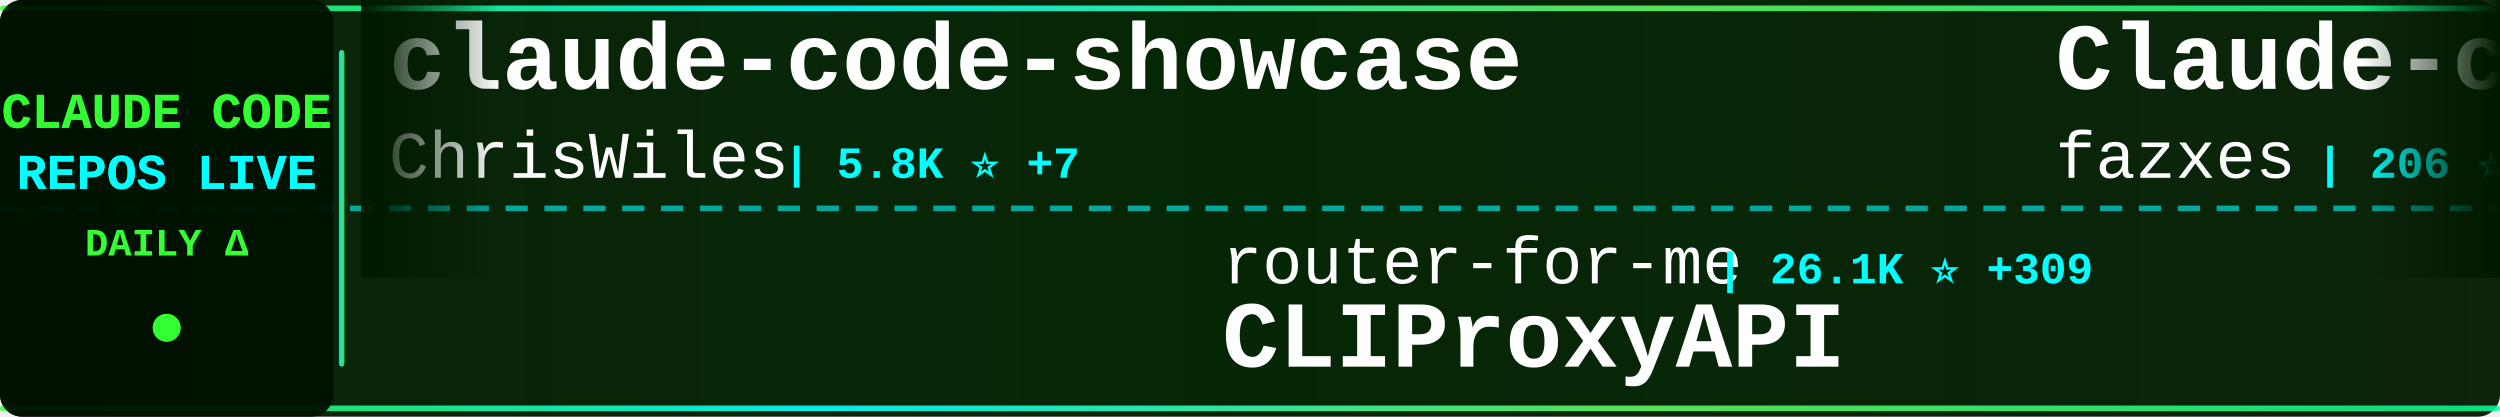
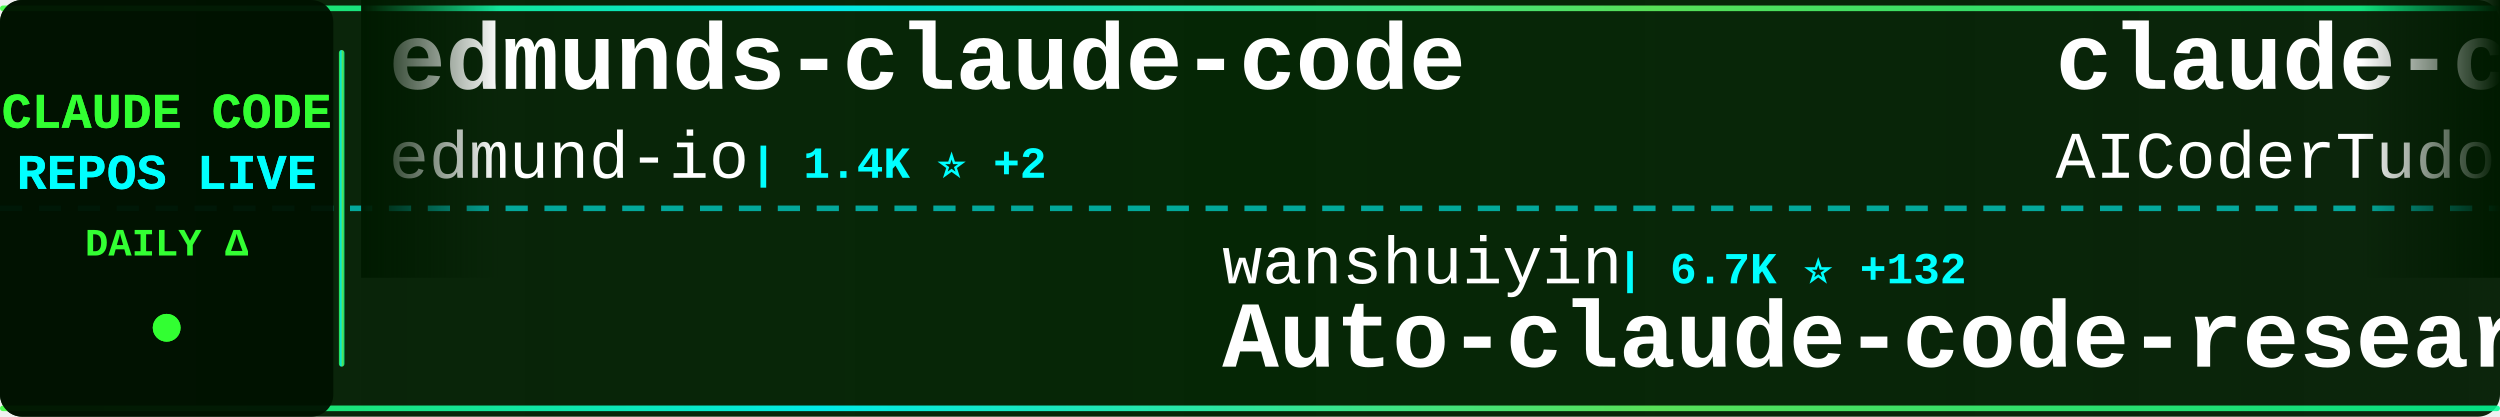
<svg xmlns="http://www.w3.org/2000/svg" width="900" height="150">
  <defs>
    <linearGradient id="tickerBg" x1="0%" y1="0%" x2="100%" y2="0%">
      <stop offset="0%" style="stop-color:#001a00;stop-opacity:0.95" />
      <stop offset="50%" style="stop-color:#002200;stop-opacity:0.98" />
      <stop offset="100%" style="stop-color:#001a00;stop-opacity:0.95" />
    </linearGradient>
    <linearGradient id="borderGrad" x1="0%" y1="0%" x2="100%" y2="0%">
      <stop offset="0%" style="stop-color:#33ff33;stop-opacity:0.85">
        <animate attributeName="stop-opacity" values="0.85;1;0.85" dur="2s" repeatCount="indefinite" />
      </stop>
      <stop offset="33%" style="stop-color:#00ffff;stop-opacity:0.9">
        <animate attributeName="stop-opacity" values="0.9;1;0.9" dur="2.2s" repeatCount="indefinite" />
      </stop>
      <stop offset="66%" style="stop-color:#66ff66;stop-opacity:0.85">
        <animate attributeName="stop-opacity" values="0.85;1;0.85" dur="1.8s" repeatCount="indefinite" />
      </stop>
      <stop offset="100%" style="stop-color:#00ff99;stop-opacity:0.85">
        <animate attributeName="stop-opacity" values="0.85;1;0.85" dur="2s" repeatCount="indefinite" />
      </stop>
    </linearGradient>
    <filter id="textGlow">
      <feGaussianBlur stdDeviation="0.1" result="coloredBlur" />
      <feMerge>
        <feMergeNode in="coloredBlur" />
        <feMergeNode in="SourceGraphic" />
      </feMerge>
    </filter>
    <filter id="metricGlow">
      <feGaussianBlur stdDeviation="0.2" result="coloredBlur" />
      <feMerge>
        <feMergeNode in="coloredBlur" />
        <feMergeNode in="SourceGraphic" />
      </feMerge>
    </filter>
    <linearGradient id="leftFade" x1="0%" y1="0%" x2="100%" y2="0%">
      <stop offset="0%" style="stop-color:#001a00;stop-opacity:1" />
      <stop offset="100%" style="stop-color:#001a00;stop-opacity:0" />
    </linearGradient>
    <linearGradient id="rightFade" x1="0%" y1="0%" x2="100%" y2="0%">
      <stop offset="0%" style="stop-color:#001a00;stop-opacity:0" />
      <stop offset="100%" style="stop-color:#001a00;stop-opacity:1" />
    </linearGradient>
  </defs>
  <rect width="900" height="150" fill="url(#tickerBg)" rx="8" />
  <rect x="0" y="2" width="900" height="2" fill="url(#borderGrad)" rx="1" />
  <rect x="0" y="146" width="900" height="2" fill="url(#borderGrad)" rx="1" />
  <line x1="0" y1="75" x2="900" y2="75" stroke="#00ffff" stroke-width="2" stroke-dasharray="8 6" opacity="0.6" />
  <rect x="0" y="0" width="120" height="150" fill="#001100" opacity="0.95" rx="8" />
  <text x="60" y="46" font-family="'Courier New', monospace" font-size="18" font-weight="bold" fill="#33ff33" text-anchor="middle" filter="url(#textGlow)">
    CLAUDE CODE
  </text>
  <text x="60" y="68" font-family="'Courier New', monospace" font-size="18" font-weight="bold" fill="#00ffff" text-anchor="middle" filter="url(#textGlow)">
    REPOS LIVE
  </text>
  <text x="60" y="92" font-family="'Courier New', monospace" font-size="14" font-weight="bold" fill="#33ff33" text-anchor="middle">
    DAILY Δ
  </text>
  <circle cx="60" cy="118" r="5" fill="#33ff33" filter="url(#metricGlow)">
    <animate attributeName="r" values="4;6;4" dur="1.5s" repeatCount="indefinite" />
    <animate attributeName="opacity" values="0.6;1;0.6" dur="1.5s" repeatCount="indefinite" />
  </circle>
  <rect x="122" y="18" width="2" height="114" fill="url(#borderGrad)" rx="1" />
  <clipPath id="tickerClip">
    <rect x="130" y="0" width="770" height="150" />
  </clipPath>
  <g clip-path="url(#tickerClip)">
    <g id="tickerItems">
      <animateTransform attributeName="transform" attributeType="XML" type="translate" from="0 0" to="-3000 0" dur="54s" repeatCount="indefinite" />
      <g transform="translate(0, 0)">
-         <text x="140" y="32" font-family="'Courier New', monospace" font-size="34" font-weight="bold" fill="#ffffff">claude-code-showcase</text>
-         <text x="140" y="64" font-family="'Courier New', monospace" font-size="24" font-weight="normal" fill="#ffffff" opacity="1.0">ChrisWiles</text>
-         <text x="282" y="64" font-family="'Courier New', monospace" font-size="16" font-weight="bold" fill="#00ffff"> | 5.8K ⭐ +7</text>
+         <text x="140" y="32" font-family="'Courier New', monospace" font-size="34" font-weight="bold" fill="#ffffff">edmunds-claude-code</text>
+         <text x="140" y="64" font-family="'Courier New', monospace" font-size="24" font-weight="normal" fill="#ffffff" opacity="1.0">edmund-io</text>
+         <text x="270" y="64" font-family="'Courier New', monospace" font-size="16" font-weight="bold" fill="#00ffff"> | 1.4K ⭐ +2</text>
      </g>
      <g transform="translate(300, 0)">
-         <text x="140" y="102" font-family="'Courier New', monospace" font-size="24" font-weight="normal" fill="#ffffff" opacity="1.0">router-for-me</text>
-         <text x="318" y="102" font-family="'Courier New', monospace" font-size="16" font-weight="bold" fill="#00ffff"> | 26.1K ⭐ +309</text>
-         <text x="140" y="132" font-family="'Courier New', monospace" font-size="34" font-weight="bold" fill="#ffffff">CLIProxyAPI</text>
+         <text x="140" y="102" font-family="'Courier New', monospace" font-size="24" font-weight="normal" fill="#ffffff" opacity="1.0">wanshuiyin</text>
+         <text x="282" y="102" font-family="'Courier New', monospace" font-size="16" font-weight="bold" fill="#00ffff"> | 6.7K ⭐ +132</text>
+         <text x="140" y="132" font-family="'Courier New', monospace" font-size="34" font-weight="bold" fill="#ffffff">Auto-claude-code-researc...</text>
      </g>
      <g transform="translate(600, 0)">
-         <text x="140" y="32" font-family="'Courier New', monospace" font-size="34" font-weight="bold" fill="#ffffff">Claude-code</text>
-         <text x="140" y="64" font-family="'Courier New', monospace" font-size="24" font-weight="normal" fill="#ffffff" opacity="1.0">fazxes</text>
-         <text x="234" y="64" font-family="'Courier New', monospace" font-size="16" font-weight="bold" fill="#00ffff"> | 206 ⭐ +3</text>
+         <text x="140" y="32" font-family="'Courier New', monospace" font-size="34" font-weight="bold" fill="#ffffff">claude-code-tudou</text>
+         <text x="140" y="64" font-family="'Courier New', monospace" font-size="24" font-weight="normal" fill="#ffffff" opacity="1.0">AICoderTudou</text>
+         <text x="306" y="64" font-family="'Courier New', monospace" font-size="16" font-weight="bold" fill="#00ffff"> | 480 ⭐ +4</text>
      </g>
      <g transform="translate(900, 0)">
-         <text x="140" y="102" font-family="'Courier New', monospace" font-size="24" font-weight="normal" fill="#ffffff" opacity="1.0">anthropics</text>
-         <text x="282" y="102" font-family="'Courier New', monospace" font-size="16" font-weight="bold" fill="#00ffff"> | 17.0K ⭐ +88</text>
-         <text x="140" y="132" font-family="'Courier New', monospace" font-size="34" font-weight="bold" fill="#ffffff">claude-plugins-official</text>
+         <text x="140" y="102" font-family="'Courier New', monospace" font-size="24" font-weight="normal" fill="#ffffff" opacity="1.0">lorryjovens-hub</text>
+         <text x="342" y="102" font-family="'Courier New', monospace" font-size="16" font-weight="bold" fill="#00ffff"> | 1.3K ⭐ +11</text>
+         <text x="140" y="132" font-family="'Courier New', monospace" font-size="34" font-weight="bold" fill="#ffffff">claude-code-rust</text>
      </g>
      <g transform="translate(1200, 0)">
-         <text x="140" y="32" font-family="'Courier New', monospace" font-size="34" font-weight="bold" fill="#ffffff">agents</text>
-         <text x="140" y="64" font-family="'Courier New', monospace" font-size="24" font-weight="normal" fill="#ffffff" opacity="1.0">wshobson</text>
-         <text x="258" y="64" font-family="'Courier New', monospace" font-size="16" font-weight="bold" fill="#00ffff"> | 33.6K ⭐ +68</text>
+         <text x="140" y="32" font-family="'Courier New', monospace" font-size="34" font-weight="bold" fill="#ffffff">claude-code-from-scratch</text>
+         <text x="140" y="64" font-family="'Courier New', monospace" font-size="24" font-weight="normal" fill="#ffffff" opacity="1.0">Windy3f3f3f3f</text>
+         <text x="318" y="64" font-family="'Courier New', monospace" font-size="16" font-weight="bold" fill="#00ffff"> | 917 ⭐ +16</text>
      </g>
      <g transform="translate(1500, 0)">
-         <text x="140" y="102" font-family="'Courier New', monospace" font-size="24" font-weight="normal" fill="#ffffff" opacity="1.0">disler</text>
-         <text x="234" y="102" font-family="'Courier New', monospace" font-size="16" font-weight="bold" fill="#00ffff"> | 3.5K ⭐ +2</text>
-         <text x="140" y="132" font-family="'Courier New', monospace" font-size="34" font-weight="bold" fill="#ffffff">claude-code-hooks-master...</text>
+         <text x="140" y="102" font-family="'Courier New', monospace" font-size="24" font-weight="normal" fill="#ffffff" opacity="1.0">1rgs</text>
+         <text x="210" y="102" font-family="'Courier New', monospace" font-size="16" font-weight="bold" fill="#00ffff"> | 3.4K ⭐ +4</text>
+         <text x="140" y="132" font-family="'Courier New', monospace" font-size="34" font-weight="bold" fill="#ffffff">claude-code-proxy</text>
      </g>
      <g transform="translate(1800, 0)">
-         <text x="140" y="32" font-family="'Courier New', monospace" font-size="34" font-weight="bold" fill="#ffffff">Open-ClaudeCode</text>
-         <text x="140" y="64" font-family="'Courier New', monospace" font-size="24" font-weight="normal" fill="#ffffff" opacity="1.0">LING71671</text>
-         <text x="270" y="64" font-family="'Courier New', monospace" font-size="16" font-weight="bold" fill="#00ffff"> | 744 ⭐ +2</text>
+         <text x="140" y="32" font-family="'Courier New', monospace" font-size="34" font-weight="bold" fill="#ffffff">claude-code-source-code</text>
+         <text x="140" y="64" font-family="'Courier New', monospace" font-size="24" font-weight="normal" fill="#ffffff" opacity="1.0">777genius</text>
+         <text x="270" y="64" font-family="'Courier New', monospace" font-size="16" font-weight="bold" fill="#00ffff"> | 895 ⭐</text>
      </g>
      <g transform="translate(2100, 0)">
-         <text x="140" y="102" font-family="'Courier New', monospace" font-size="24" font-weight="normal" fill="#ffffff" opacity="1.0">huangserva</text>
-         <text x="282" y="102" font-family="'Courier New', monospace" font-size="16" font-weight="bold" fill="#00ffff"> | 552 ⭐ +1</text>
-         <text x="140" y="132" font-family="'Courier New', monospace" font-size="34" font-weight="bold" fill="#ffffff">claude-code-cli</text>
+         <text x="140" y="102" font-family="'Courier New', monospace" font-size="24" font-weight="normal" fill="#ffffff" opacity="1.0">Yeachan-Heo</text>
+         <text x="294" y="102" font-family="'Courier New', monospace" font-size="16" font-weight="bold" fill="#00ffff"> | 29.0K ⭐ +346</text>
+         <text x="140" y="132" font-family="'Courier New', monospace" font-size="34" font-weight="bold" fill="#ffffff">oh-my-claudecode</text>
      </g>
      <g transform="translate(2400, 0)">
-         <text x="140" y="32" font-family="'Courier New', monospace" font-size="34" font-weight="bold" fill="#ffffff">claude-coder</text>
-         <text x="140" y="64" font-family="'Courier New', monospace" font-size="24" font-weight="normal" fill="#ffffff" opacity="1.0">kodu-ai</text>
-         <text x="246" y="64" font-family="'Courier New', monospace" font-size="16" font-weight="bold" fill="#00ffff"> | 5.3K ⭐</text>
+         <text x="140" y="32" font-family="'Courier New', monospace" font-size="34" font-weight="bold" fill="#ffffff">claude_code_src</text>
+         <text x="140" y="64" font-family="'Courier New', monospace" font-size="24" font-weight="normal" fill="#ffffff" opacity="1.0">ponponon</text>
+         <text x="258" y="64" font-family="'Courier New', monospace" font-size="16" font-weight="bold" fill="#00ffff"> | 2.2K ⭐ +7</text>
      </g>
      <g transform="translate(2700, 0)">
-         <text x="140" y="102" font-family="'Courier New', monospace" font-size="24" font-weight="normal" fill="#ffffff" opacity="1.0">anthropics</text>
-         <text x="282" y="102" font-family="'Courier New', monospace" font-size="16" font-weight="bold" fill="#00ffff"> | 4.3K ⭐ +18</text>
-         <text x="140" y="132" font-family="'Courier New', monospace" font-size="34" font-weight="bold" fill="#ffffff">claude-code-security-rev...</text>
+         <text x="140" y="102" font-family="'Courier New', monospace" font-size="24" font-weight="normal" fill="#ffffff" opacity="1.0">alirezarezvani</text>
+         <text x="330" y="102" font-family="'Courier New', monospace" font-size="16" font-weight="bold" fill="#00ffff"> | 11.2K ⭐ +195</text>
+         <text x="140" y="132" font-family="'Courier New', monospace" font-size="34" font-weight="bold" fill="#ffffff">claude-skills</text>
      </g>
      <g transform="translate(3000, 0)">
-         <text x="140" y="32" font-family="'Courier New', monospace" font-size="34" font-weight="bold" fill="#ffffff">claude-code-showcase</text>
-         <text x="140" y="64" font-family="'Courier New', monospace" font-size="24" font-weight="normal" fill="#ffffff" opacity="1.0">ChrisWiles</text>
-         <text x="282" y="64" font-family="'Courier New', monospace" font-size="16" font-weight="bold" fill="#00ffff"> | 5.8K ⭐ +7</text>
+         <text x="140" y="32" font-family="'Courier New', monospace" font-size="34" font-weight="bold" fill="#ffffff">edmunds-claude-code</text>
+         <text x="140" y="64" font-family="'Courier New', monospace" font-size="24" font-weight="normal" fill="#ffffff" opacity="1.0">edmund-io</text>
+         <text x="270" y="64" font-family="'Courier New', monospace" font-size="16" font-weight="bold" fill="#00ffff"> | 1.4K ⭐ +2</text>
      </g>
      <g transform="translate(3300, 0)">
-         <text x="140" y="102" font-family="'Courier New', monospace" font-size="24" font-weight="normal" fill="#ffffff" opacity="1.0">router-for-me</text>
-         <text x="318" y="102" font-family="'Courier New', monospace" font-size="16" font-weight="bold" fill="#00ffff"> | 26.1K ⭐ +309</text>
-         <text x="140" y="132" font-family="'Courier New', monospace" font-size="34" font-weight="bold" fill="#ffffff">CLIProxyAPI</text>
+         <text x="140" y="102" font-family="'Courier New', monospace" font-size="24" font-weight="normal" fill="#ffffff" opacity="1.0">wanshuiyin</text>
+         <text x="282" y="102" font-family="'Courier New', monospace" font-size="16" font-weight="bold" fill="#00ffff"> | 6.7K ⭐ +132</text>
+         <text x="140" y="132" font-family="'Courier New', monospace" font-size="34" font-weight="bold" fill="#ffffff">Auto-claude-code-researc...</text>
      </g>
      <g transform="translate(3600, 0)">
-         <text x="140" y="32" font-family="'Courier New', monospace" font-size="34" font-weight="bold" fill="#ffffff">Claude-code</text>
-         <text x="140" y="64" font-family="'Courier New', monospace" font-size="24" font-weight="normal" fill="#ffffff" opacity="1.0">fazxes</text>
-         <text x="234" y="64" font-family="'Courier New', monospace" font-size="16" font-weight="bold" fill="#00ffff"> | 206 ⭐ +3</text>
+         <text x="140" y="32" font-family="'Courier New', monospace" font-size="34" font-weight="bold" fill="#ffffff">claude-code-tudou</text>
+         <text x="140" y="64" font-family="'Courier New', monospace" font-size="24" font-weight="normal" fill="#ffffff" opacity="1.0">AICoderTudou</text>
+         <text x="306" y="64" font-family="'Courier New', monospace" font-size="16" font-weight="bold" fill="#00ffff"> | 480 ⭐ +4</text>
      </g>
      <g transform="translate(3900, 0)">
-         <text x="140" y="102" font-family="'Courier New', monospace" font-size="24" font-weight="normal" fill="#ffffff" opacity="1.0">anthropics</text>
-         <text x="282" y="102" font-family="'Courier New', monospace" font-size="16" font-weight="bold" fill="#00ffff"> | 17.0K ⭐ +88</text>
-         <text x="140" y="132" font-family="'Courier New', monospace" font-size="34" font-weight="bold" fill="#ffffff">claude-plugins-official</text>
+         <text x="140" y="102" font-family="'Courier New', monospace" font-size="24" font-weight="normal" fill="#ffffff" opacity="1.0">lorryjovens-hub</text>
+         <text x="342" y="102" font-family="'Courier New', monospace" font-size="16" font-weight="bold" fill="#00ffff"> | 1.3K ⭐ +11</text>
+         <text x="140" y="132" font-family="'Courier New', monospace" font-size="34" font-weight="bold" fill="#ffffff">claude-code-rust</text>
      </g>
    </g>
  </g>
  <rect x="130" y="0" width="50" height="100" fill="url(#leftFade)" />
  <rect x="850" y="0" width="50" height="100" fill="url(#rightFade)" />
</svg>
